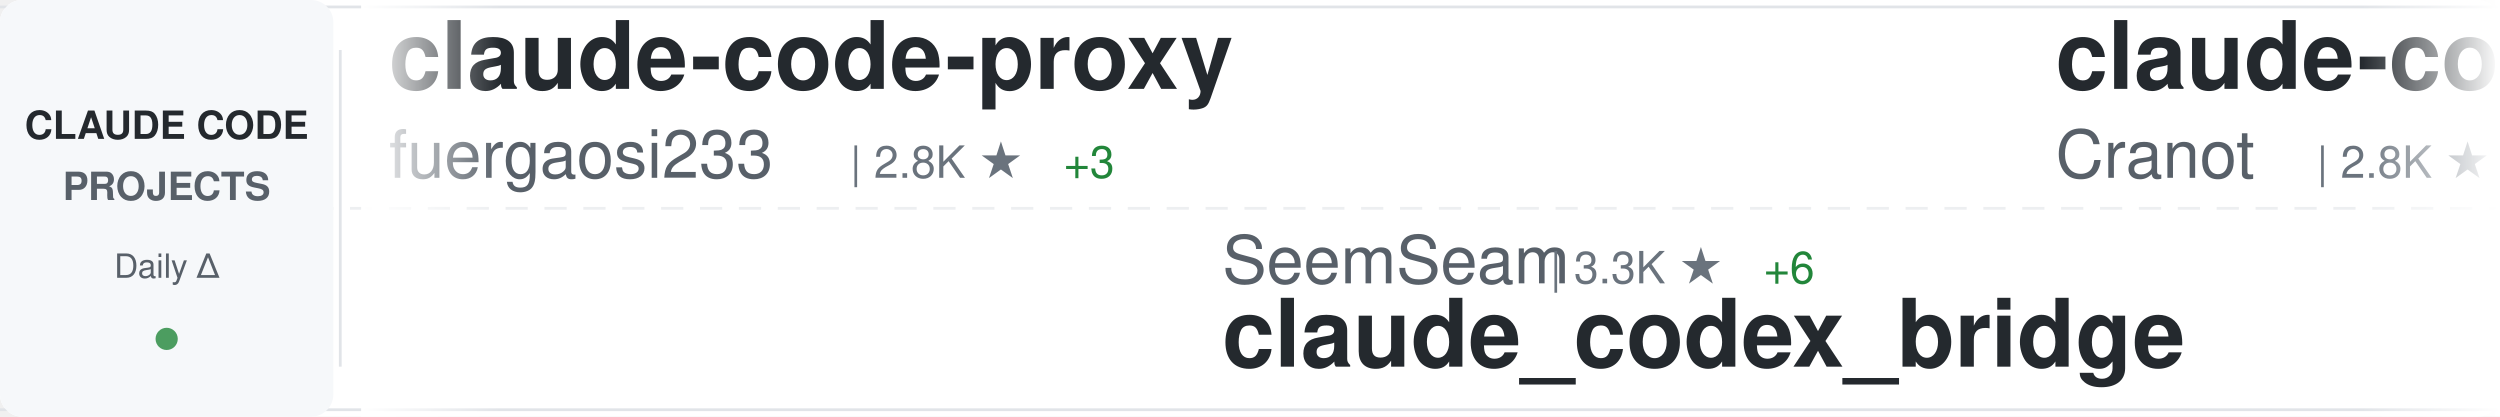
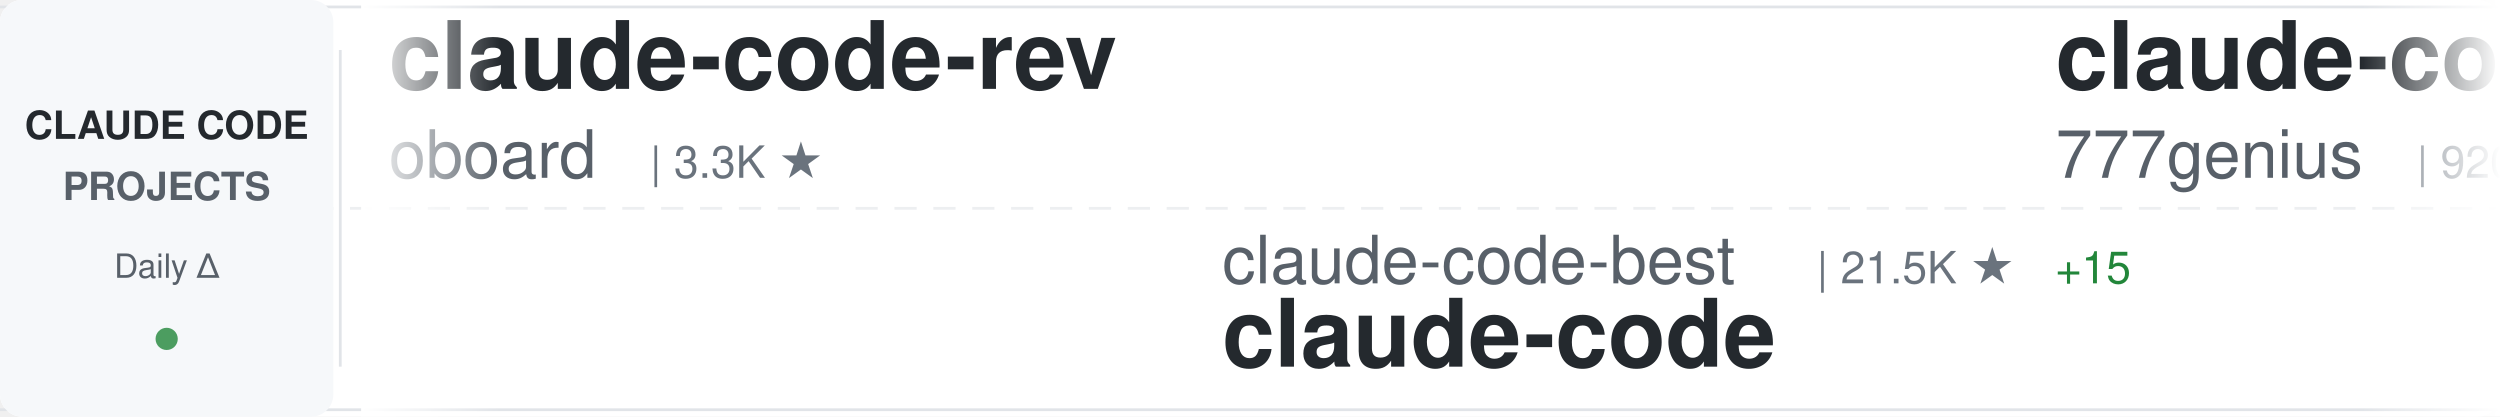
<svg xmlns="http://www.w3.org/2000/svg" width="900" height="150">
  <defs>
    <linearGradient id="awesomeLeftFade" x1="0%" y1="0%" x2="100%" y2="0%">
      <stop offset="0%" style="stop-color:#ffffff;stop-opacity:1" />
      <stop offset="100%" style="stop-color:#ffffff;stop-opacity:0" />
    </linearGradient>
    <linearGradient id="awesomeRightFade" x1="0%" y1="0%" x2="100%" y2="0%">
      <stop offset="0%" style="stop-color:#ffffff;stop-opacity:0" />
      <stop offset="100%" style="stop-color:#ffffff;stop-opacity:1" />
    </linearGradient>
  </defs>
  <rect width="900" height="150" fill="#ffffff" rx="8" />
  <rect x="0" y="2" width="900" height="1" fill="#e1e4e8" />
  <rect x="0" y="147" width="900" height="1" fill="#e1e4e8" />
  <line x1="0" y1="75" x2="900" y2="75" stroke="#e1e4e8" stroke-width="1" stroke-dasharray="8 6" opacity="0.6" />
  <rect x="0" y="0" width="120" height="150" fill="#f6f8fa" rx="8" />
  <text x="60" y="50" font-family="-apple-system, BlinkMacSystemFont, 'Segoe UI', Helvetica, Arial, sans-serif" font-size="14" font-weight="600" fill="#24292e" text-anchor="middle">CLAUDE CODE</text>
  <text x="60" y="72" font-family="-apple-system, BlinkMacSystemFont, 'Segoe UI', Helvetica, Arial, sans-serif" font-size="14" font-weight="600" fill="#586069" text-anchor="middle">PROJECTS</text>
  <text x="60" y="100" font-family="-apple-system, BlinkMacSystemFont, 'Segoe UI', Helvetica, Arial, sans-serif" font-size="12" font-weight="500" fill="#586069" text-anchor="middle">Daily Δ</text>
  <circle cx="60" cy="122" r="4" fill="#22863a" opacity="0.8" />
  <rect x="122" y="18" width="1" height="114" fill="#e1e4e8" />
  <clipPath id="awesomeTickerClip">
    <rect x="130" y="0" width="770" height="150" />
  </clipPath>
  <g clip-path="url(#awesomeTickerClip)">
    <g id="awesomeTickerItems">
      <animateTransform attributeName="transform" attributeType="XML" type="translate" from="0 0" to="-3000 0" dur="54s" repeatCount="indefinite" />
      <g transform="translate(0, 0)">
-         <text x="140" y="32" font-family="-apple-system, BlinkMacSystemFont, 'Segoe UI', Helvetica, Arial, sans-serif" font-size="34" font-weight="600" fill="#24292e">claude-code-proxy</text>
-         <text x="140" y="64" font-family="-apple-system, BlinkMacSystemFont, 'Segoe UI', Helvetica, Arial, sans-serif" font-size="24" font-weight="400" fill="#586069">fuergaosi233</text>
-         <text x="306" y="64" font-family="-apple-system, BlinkMacSystemFont, 'Segoe UI', Helvetica, Arial, sans-serif" font-size="16" font-weight="500" fill="#6a737d">| 2.8K ★</text>
-         <text x="383" y="64" font-family="-apple-system, BlinkMacSystemFont, 'Segoe UI', Helvetica, Arial, sans-serif" font-size="16" font-weight="500" fill="#22863a"> +3</text>
+         <text x="140" y="32" font-family="-apple-system, BlinkMacSystemFont, 'Segoe UI', Helvetica, Arial, sans-serif" font-size="34" font-weight="600" fill="#24292e">claude-code-rev</text>
+         <text x="140" y="64" font-family="-apple-system, BlinkMacSystemFont, 'Segoe UI', Helvetica, Arial, sans-serif" font-size="24" font-weight="400" fill="#586069">oboard</text>
+         <text x="234" y="64" font-family="-apple-system, BlinkMacSystemFont, 'Segoe UI', Helvetica, Arial, sans-serif" font-size="16" font-weight="500" fill="#6a737d">| 3.3K ★</text>
      </g>
      <g transform="translate(300, 0)">
-         <text x="140" y="102" font-family="-apple-system, BlinkMacSystemFont, 'Segoe UI', Helvetica, Arial, sans-serif" font-size="24" font-weight="400" fill="#586069">SeemSeam</text>
-         <text x="258" y="102" font-family="-apple-system, BlinkMacSystemFont, 'Segoe UI', Helvetica, Arial, sans-serif" font-size="16" font-weight="500" fill="#6a737d">| 3.3K ★</text>
-         <text x="335" y="102" font-family="-apple-system, BlinkMacSystemFont, 'Segoe UI', Helvetica, Arial, sans-serif" font-size="16" font-weight="500" fill="#22863a"> +6</text>
-         <text x="140" y="132" font-family="-apple-system, BlinkMacSystemFont, 'Segoe UI', Helvetica, Arial, sans-serif" font-size="34" font-weight="600" fill="#24292e">claude_codex_bridge</text>
+         <text x="140" y="102" font-family="-apple-system, BlinkMacSystemFont, 'Segoe UI', Helvetica, Arial, sans-serif" font-size="24" font-weight="400" fill="#586069">claude-code-best</text>
+         <text x="354" y="102" font-family="-apple-system, BlinkMacSystemFont, 'Segoe UI', Helvetica, Arial, sans-serif" font-size="16" font-weight="500" fill="#6a737d">| 21.5K ★</text>
+         <text x="440" y="102" font-family="-apple-system, BlinkMacSystemFont, 'Segoe UI', Helvetica, Arial, sans-serif" font-size="16" font-weight="500" fill="#22863a"> +15</text>
+         <text x="140" y="132" font-family="-apple-system, BlinkMacSystemFont, 'Segoe UI', Helvetica, Arial, sans-serif" font-size="34" font-weight="600" fill="#24292e">claude-code</text>
      </g>
      <g transform="translate(600, 0)">
-         <text x="140" y="32" font-family="-apple-system, BlinkMacSystemFont, 'Segoe UI', Helvetica, Arial, sans-serif" font-size="34" font-weight="600" fill="#24292e">claude-code-guide</text>
-         <text x="140" y="64" font-family="-apple-system, BlinkMacSystemFont, 'Segoe UI', Helvetica, Arial, sans-serif" font-size="24" font-weight="400" fill="#586069">Cranot</text>
-         <text x="234" y="64" font-family="-apple-system, BlinkMacSystemFont, 'Segoe UI', Helvetica, Arial, sans-serif" font-size="16" font-weight="500" fill="#6a737d">| 2.8K ★</text>
-         <text x="311" y="64" font-family="-apple-system, BlinkMacSystemFont, 'Segoe UI', Helvetica, Arial, sans-serif" font-size="16" font-weight="500" fill="#22863a"> +1</text>
+         <text x="140" y="32" font-family="-apple-system, BlinkMacSystemFont, 'Segoe UI', Helvetica, Arial, sans-serif" font-size="34" font-weight="600" fill="#24292e">claude-code-source-code</text>
+         <text x="140" y="64" font-family="-apple-system, BlinkMacSystemFont, 'Segoe UI', Helvetica, Arial, sans-serif" font-size="24" font-weight="400" fill="#586069">777genius</text>
+         <text x="270" y="64" font-family="-apple-system, BlinkMacSystemFont, 'Segoe UI', Helvetica, Arial, sans-serif" font-size="16" font-weight="500" fill="#6a737d">| 920 ★</text>
      </g>
      <g transform="translate(900, 0)">
-         <text x="140" y="102" font-family="-apple-system, BlinkMacSystemFont, 'Segoe UI', Helvetica, Arial, sans-serif" font-size="24" font-weight="400" fill="#586069">777genius</text>
-         <text x="270" y="102" font-family="-apple-system, BlinkMacSystemFont, 'Segoe UI', Helvetica, Arial, sans-serif" font-size="16" font-weight="500" fill="#6a737d">| 920 ★</text>
-         <text x="140" y="132" font-family="-apple-system, BlinkMacSystemFont, 'Segoe UI', Helvetica, Arial, sans-serif" font-size="34" font-weight="600" fill="#24292e">claude-code-source-code</text>
+         <text x="140" y="102" font-family="-apple-system, BlinkMacSystemFont, 'Segoe UI', Helvetica, Arial, sans-serif" font-size="24" font-weight="400" fill="#586069">jarmuine</text>
+         <text x="258" y="102" font-family="-apple-system, BlinkMacSystemFont, 'Segoe UI', Helvetica, Arial, sans-serif" font-size="16" font-weight="500" fill="#6a737d">| 2.3K ★</text>
+         <text x="140" y="132" font-family="-apple-system, BlinkMacSystemFont, 'Segoe UI', Helvetica, Arial, sans-serif" font-size="34" font-weight="600" fill="#24292e">claude-code</text>
      </g>
      <g transform="translate(1200, 0)">
-         <text x="140" y="32" font-family="-apple-system, BlinkMacSystemFont, 'Segoe UI', Helvetica, Arial, sans-serif" font-size="34" font-weight="600" fill="#24292e">Claude-Code-Source-Study</text>
-         <text x="140" y="64" font-family="-apple-system, BlinkMacSystemFont, 'Segoe UI', Helvetica, Arial, sans-serif" font-size="24" font-weight="400" fill="#586069">luyao618</text>
-         <text x="258" y="64" font-family="-apple-system, BlinkMacSystemFont, 'Segoe UI', Helvetica, Arial, sans-serif" font-size="16" font-weight="500" fill="#6a737d">| 1.6K ★</text>
-         <text x="335" y="64" font-family="-apple-system, BlinkMacSystemFont, 'Segoe UI', Helvetica, Arial, sans-serif" font-size="16" font-weight="500" fill="#22863a"> +1</text>
+         <text x="140" y="32" font-family="-apple-system, BlinkMacSystemFont, 'Segoe UI', Helvetica, Arial, sans-serif" font-size="34" font-weight="600" fill="#24292e">claude-code-guide</text>
+         <text x="140" y="64" font-family="-apple-system, BlinkMacSystemFont, 'Segoe UI', Helvetica, Arial, sans-serif" font-size="24" font-weight="400" fill="#586069">zebbern</text>
+         <text x="246" y="64" font-family="-apple-system, BlinkMacSystemFont, 'Segoe UI', Helvetica, Arial, sans-serif" font-size="16" font-weight="500" fill="#6a737d">| 4.4K ★</text>
      </g>
      <g transform="translate(1500, 0)">
-         <text x="140" y="102" font-family="-apple-system, BlinkMacSystemFont, 'Segoe UI', Helvetica, Arial, sans-serif" font-size="24" font-weight="400" fill="#586069">ponponon</text>
-         <text x="258" y="102" font-family="-apple-system, BlinkMacSystemFont, 'Segoe UI', Helvetica, Arial, sans-serif" font-size="16" font-weight="500" fill="#6a737d">| 2.3K ★</text>
-         <text x="140" y="132" font-family="-apple-system, BlinkMacSystemFont, 'Segoe UI', Helvetica, Arial, sans-serif" font-size="34" font-weight="600" fill="#24292e">claude_code_src</text>
+         <text x="140" y="102" font-family="-apple-system, BlinkMacSystemFont, 'Segoe UI', Helvetica, Arial, sans-serif" font-size="24" font-weight="400" fill="#586069">KPR111</text>
+         <text x="234" y="102" font-family="-apple-system, BlinkMacSystemFont, 'Segoe UI', Helvetica, Arial, sans-serif" font-size="16" font-weight="500" fill="#6a737d">| 18 ★</text>
+         <text x="140" y="132" font-family="-apple-system, BlinkMacSystemFont, 'Segoe UI', Helvetica, Arial, sans-serif" font-size="34" font-weight="600" fill="#24292e">Claude-Code</text>
      </g>
      <g transform="translate(1800, 0)">
-         <text x="140" y="32" font-family="-apple-system, BlinkMacSystemFont, 'Segoe UI', Helvetica, Arial, sans-serif" font-size="34" font-weight="600" fill="#24292e">claude-code</text>
-         <text x="140" y="64" font-family="-apple-system, BlinkMacSystemFont, 'Segoe UI', Helvetica, Arial, sans-serif" font-size="24" font-weight="400" fill="#586069">freestylefly</text>
-         <text x="306" y="64" font-family="-apple-system, BlinkMacSystemFont, 'Segoe UI', Helvetica, Arial, sans-serif" font-size="16" font-weight="500" fill="#6a737d">| 129 ★</text>
-         <text x="374" y="64" font-family="-apple-system, BlinkMacSystemFont, 'Segoe UI', Helvetica, Arial, sans-serif" font-size="16" font-weight="500" fill="#22863a"> +1</text>
+         <text x="140" y="32" font-family="-apple-system, BlinkMacSystemFont, 'Segoe UI', Helvetica, Arial, sans-serif" font-size="34" font-weight="600" fill="#24292e">claude-code-engineering</text>
+         <text x="140" y="64" font-family="-apple-system, BlinkMacSystemFont, 'Segoe UI', Helvetica, Arial, sans-serif" font-size="24" font-weight="400" fill="#586069">huangjia2019</text>
+         <text x="306" y="64" font-family="-apple-system, BlinkMacSystemFont, 'Segoe UI', Helvetica, Arial, sans-serif" font-size="16" font-weight="500" fill="#6a737d">| 1.0K ★</text>
+         <text x="383" y="64" font-family="-apple-system, BlinkMacSystemFont, 'Segoe UI', Helvetica, Arial, sans-serif" font-size="16" font-weight="500" fill="#22863a"> +1</text>
      </g>
      <g transform="translate(2100, 0)">
-         <text x="140" y="102" font-family="-apple-system, BlinkMacSystemFont, 'Segoe UI', Helvetica, Arial, sans-serif" font-size="24" font-weight="400" fill="#586069">VoltAgent</text>
-         <text x="270" y="102" font-family="-apple-system, BlinkMacSystemFont, 'Segoe UI', Helvetica, Arial, sans-serif" font-size="16" font-weight="500" fill="#6a737d">| 23.6K ★</text>
-         <text x="356" y="102" font-family="-apple-system, BlinkMacSystemFont, 'Segoe UI', Helvetica, Arial, sans-serif" font-size="16" font-weight="500" fill="#22863a"> +34</text>
-         <text x="140" y="132" font-family="-apple-system, BlinkMacSystemFont, 'Segoe UI', Helvetica, Arial, sans-serif" font-size="34" font-weight="600" fill="#24292e">awesome-claude-code-suba...</text>
+         <text x="140" y="102" font-family="-apple-system, BlinkMacSystemFont, 'Segoe UI', Helvetica, Arial, sans-serif" font-size="24" font-weight="400" fill="#586069">fuergaosi233</text>
+         <text x="306" y="102" font-family="-apple-system, BlinkMacSystemFont, 'Segoe UI', Helvetica, Arial, sans-serif" font-size="16" font-weight="500" fill="#6a737d">| 2.8K ★</text>
+         <text x="383" y="102" font-family="-apple-system, BlinkMacSystemFont, 'Segoe UI', Helvetica, Arial, sans-serif" font-size="16" font-weight="500" fill="#22863a"> +1</text>
+         <text x="140" y="132" font-family="-apple-system, BlinkMacSystemFont, 'Segoe UI', Helvetica, Arial, sans-serif" font-size="34" font-weight="600" fill="#24292e">claude-code-proxy</text>
      </g>
      <g transform="translate(2400, 0)">
-         <text x="140" y="32" font-family="-apple-system, BlinkMacSystemFont, 'Segoe UI', Helvetica, Arial, sans-serif" font-size="34" font-weight="600" fill="#24292e">claude-skills</text>
-         <text x="140" y="64" font-family="-apple-system, BlinkMacSystemFont, 'Segoe UI', Helvetica, Arial, sans-serif" font-size="24" font-weight="400" fill="#586069">alirezarezvani</text>
-         <text x="330" y="64" font-family="-apple-system, BlinkMacSystemFont, 'Segoe UI', Helvetica, Arial, sans-serif" font-size="16" font-weight="500" fill="#6a737d">| 23.0K ★</text>
-         <text x="416" y="64" font-family="-apple-system, BlinkMacSystemFont, 'Segoe UI', Helvetica, Arial, sans-serif" font-size="16" font-weight="500" fill="#22863a"> +71</text>
+         <text x="140" y="32" font-family="-apple-system, BlinkMacSystemFont, 'Segoe UI', Helvetica, Arial, sans-serif" font-size="34" font-weight="600" fill="#24292e">edmunds-claude-code</text>
+         <text x="140" y="64" font-family="-apple-system, BlinkMacSystemFont, 'Segoe UI', Helvetica, Arial, sans-serif" font-size="24" font-weight="400" fill="#586069">edmund-io</text>
+         <text x="270" y="64" font-family="-apple-system, BlinkMacSystemFont, 'Segoe UI', Helvetica, Arial, sans-serif" font-size="16" font-weight="500" fill="#6a737d">| 1.5K ★</text>
      </g>
      <g transform="translate(2700, 0)">
-         <text x="140" y="102" font-family="-apple-system, BlinkMacSystemFont, 'Segoe UI', Helvetica, Arial, sans-serif" font-size="24" font-weight="400" fill="#586069">jeremylongshore</text>
-         <text x="342" y="102" font-family="-apple-system, BlinkMacSystemFont, 'Segoe UI', Helvetica, Arial, sans-serif" font-size="16" font-weight="500" fill="#6a737d">| 2.5K ★</text>
-         <text x="419" y="102" font-family="-apple-system, BlinkMacSystemFont, 'Segoe UI', Helvetica, Arial, sans-serif" font-size="16" font-weight="500" fill="#22863a"> +5</text>
-         <text x="140" y="132" font-family="-apple-system, BlinkMacSystemFont, 'Segoe UI', Helvetica, Arial, sans-serif" font-size="34" font-weight="600" fill="#24292e">claude-code-plugins-plus...</text>
+         <text x="140" y="102" font-family="-apple-system, BlinkMacSystemFont, 'Segoe UI', Helvetica, Arial, sans-serif" font-size="24" font-weight="400" fill="#586069">affaan-m</text>
+         <text x="258" y="102" font-family="-apple-system, BlinkMacSystemFont, 'Segoe UI', Helvetica, Arial, sans-serif" font-size="16" font-weight="500" fill="#6a737d">| 232.1K ★</text>
+         <text x="353" y="102" font-family="-apple-system, BlinkMacSystemFont, 'Segoe UI', Helvetica, Arial, sans-serif" font-size="16" font-weight="500" fill="#22863a"> +80</text>
+         <text x="140" y="132" font-family="-apple-system, BlinkMacSystemFont, 'Segoe UI', Helvetica, Arial, sans-serif" font-size="34" font-weight="600" fill="#24292e">ECC</text>
      </g>
      <g transform="translate(3000, 0)">
-         <text x="140" y="32" font-family="-apple-system, BlinkMacSystemFont, 'Segoe UI', Helvetica, Arial, sans-serif" font-size="34" font-weight="600" fill="#24292e">claude-code-proxy</text>
-         <text x="140" y="64" font-family="-apple-system, BlinkMacSystemFont, 'Segoe UI', Helvetica, Arial, sans-serif" font-size="24" font-weight="400" fill="#586069">fuergaosi233</text>
-         <text x="306" y="64" font-family="-apple-system, BlinkMacSystemFont, 'Segoe UI', Helvetica, Arial, sans-serif" font-size="16" font-weight="500" fill="#6a737d">| 2.8K ★</text>
-         <text x="383" y="64" font-family="-apple-system, BlinkMacSystemFont, 'Segoe UI', Helvetica, Arial, sans-serif" font-size="16" font-weight="500" fill="#22863a"> +3</text>
+         <text x="140" y="32" font-family="-apple-system, BlinkMacSystemFont, 'Segoe UI', Helvetica, Arial, sans-serif" font-size="34" font-weight="600" fill="#24292e">claude-code-rev</text>
+         <text x="140" y="64" font-family="-apple-system, BlinkMacSystemFont, 'Segoe UI', Helvetica, Arial, sans-serif" font-size="24" font-weight="400" fill="#586069">oboard</text>
+         <text x="234" y="64" font-family="-apple-system, BlinkMacSystemFont, 'Segoe UI', Helvetica, Arial, sans-serif" font-size="16" font-weight="500" fill="#6a737d">| 3.3K ★</text>
      </g>
      <g transform="translate(3300, 0)">
-         <text x="140" y="102" font-family="-apple-system, BlinkMacSystemFont, 'Segoe UI', Helvetica, Arial, sans-serif" font-size="24" font-weight="400" fill="#586069">SeemSeam</text>
-         <text x="258" y="102" font-family="-apple-system, BlinkMacSystemFont, 'Segoe UI', Helvetica, Arial, sans-serif" font-size="16" font-weight="500" fill="#6a737d">| 3.3K ★</text>
-         <text x="335" y="102" font-family="-apple-system, BlinkMacSystemFont, 'Segoe UI', Helvetica, Arial, sans-serif" font-size="16" font-weight="500" fill="#22863a"> +6</text>
-         <text x="140" y="132" font-family="-apple-system, BlinkMacSystemFont, 'Segoe UI', Helvetica, Arial, sans-serif" font-size="34" font-weight="600" fill="#24292e">claude_codex_bridge</text>
+         <text x="140" y="102" font-family="-apple-system, BlinkMacSystemFont, 'Segoe UI', Helvetica, Arial, sans-serif" font-size="24" font-weight="400" fill="#586069">claude-code-best</text>
+         <text x="354" y="102" font-family="-apple-system, BlinkMacSystemFont, 'Segoe UI', Helvetica, Arial, sans-serif" font-size="16" font-weight="500" fill="#6a737d">| 21.5K ★</text>
+         <text x="440" y="102" font-family="-apple-system, BlinkMacSystemFont, 'Segoe UI', Helvetica, Arial, sans-serif" font-size="16" font-weight="500" fill="#22863a"> +15</text>
+         <text x="140" y="132" font-family="-apple-system, BlinkMacSystemFont, 'Segoe UI', Helvetica, Arial, sans-serif" font-size="34" font-weight="600" fill="#24292e">claude-code</text>
      </g>
      <g transform="translate(3600, 0)">
-         <text x="140" y="32" font-family="-apple-system, BlinkMacSystemFont, 'Segoe UI', Helvetica, Arial, sans-serif" font-size="34" font-weight="600" fill="#24292e">claude-code-guide</text>
-         <text x="140" y="64" font-family="-apple-system, BlinkMacSystemFont, 'Segoe UI', Helvetica, Arial, sans-serif" font-size="24" font-weight="400" fill="#586069">Cranot</text>
-         <text x="234" y="64" font-family="-apple-system, BlinkMacSystemFont, 'Segoe UI', Helvetica, Arial, sans-serif" font-size="16" font-weight="500" fill="#6a737d">| 2.8K ★</text>
-         <text x="311" y="64" font-family="-apple-system, BlinkMacSystemFont, 'Segoe UI', Helvetica, Arial, sans-serif" font-size="16" font-weight="500" fill="#22863a"> +1</text>
+         <text x="140" y="32" font-family="-apple-system, BlinkMacSystemFont, 'Segoe UI', Helvetica, Arial, sans-serif" font-size="34" font-weight="600" fill="#24292e">claude-code-source-code</text>
+         <text x="140" y="64" font-family="-apple-system, BlinkMacSystemFont, 'Segoe UI', Helvetica, Arial, sans-serif" font-size="24" font-weight="400" fill="#586069">777genius</text>
+         <text x="270" y="64" font-family="-apple-system, BlinkMacSystemFont, 'Segoe UI', Helvetica, Arial, sans-serif" font-size="16" font-weight="500" fill="#6a737d">| 920 ★</text>
      </g>
      <g transform="translate(3900, 0)">
-         <text x="140" y="102" font-family="-apple-system, BlinkMacSystemFont, 'Segoe UI', Helvetica, Arial, sans-serif" font-size="24" font-weight="400" fill="#586069">777genius</text>
-         <text x="270" y="102" font-family="-apple-system, BlinkMacSystemFont, 'Segoe UI', Helvetica, Arial, sans-serif" font-size="16" font-weight="500" fill="#6a737d">| 920 ★</text>
-         <text x="140" y="132" font-family="-apple-system, BlinkMacSystemFont, 'Segoe UI', Helvetica, Arial, sans-serif" font-size="34" font-weight="600" fill="#24292e">claude-code-source-code</text>
+         <text x="140" y="102" font-family="-apple-system, BlinkMacSystemFont, 'Segoe UI', Helvetica, Arial, sans-serif" font-size="24" font-weight="400" fill="#586069">jarmuine</text>
+         <text x="258" y="102" font-family="-apple-system, BlinkMacSystemFont, 'Segoe UI', Helvetica, Arial, sans-serif" font-size="16" font-weight="500" fill="#6a737d">| 2.3K ★</text>
+         <text x="140" y="132" font-family="-apple-system, BlinkMacSystemFont, 'Segoe UI', Helvetica, Arial, sans-serif" font-size="34" font-weight="600" fill="#24292e">claude-code</text>
      </g>
    </g>
  </g>
  <rect x="130" y="0" width="50" height="150" fill="url(#awesomeLeftFade)" />
  <rect x="850" y="0" width="50" height="150" fill="url(#awesomeRightFade)" />
</svg>
